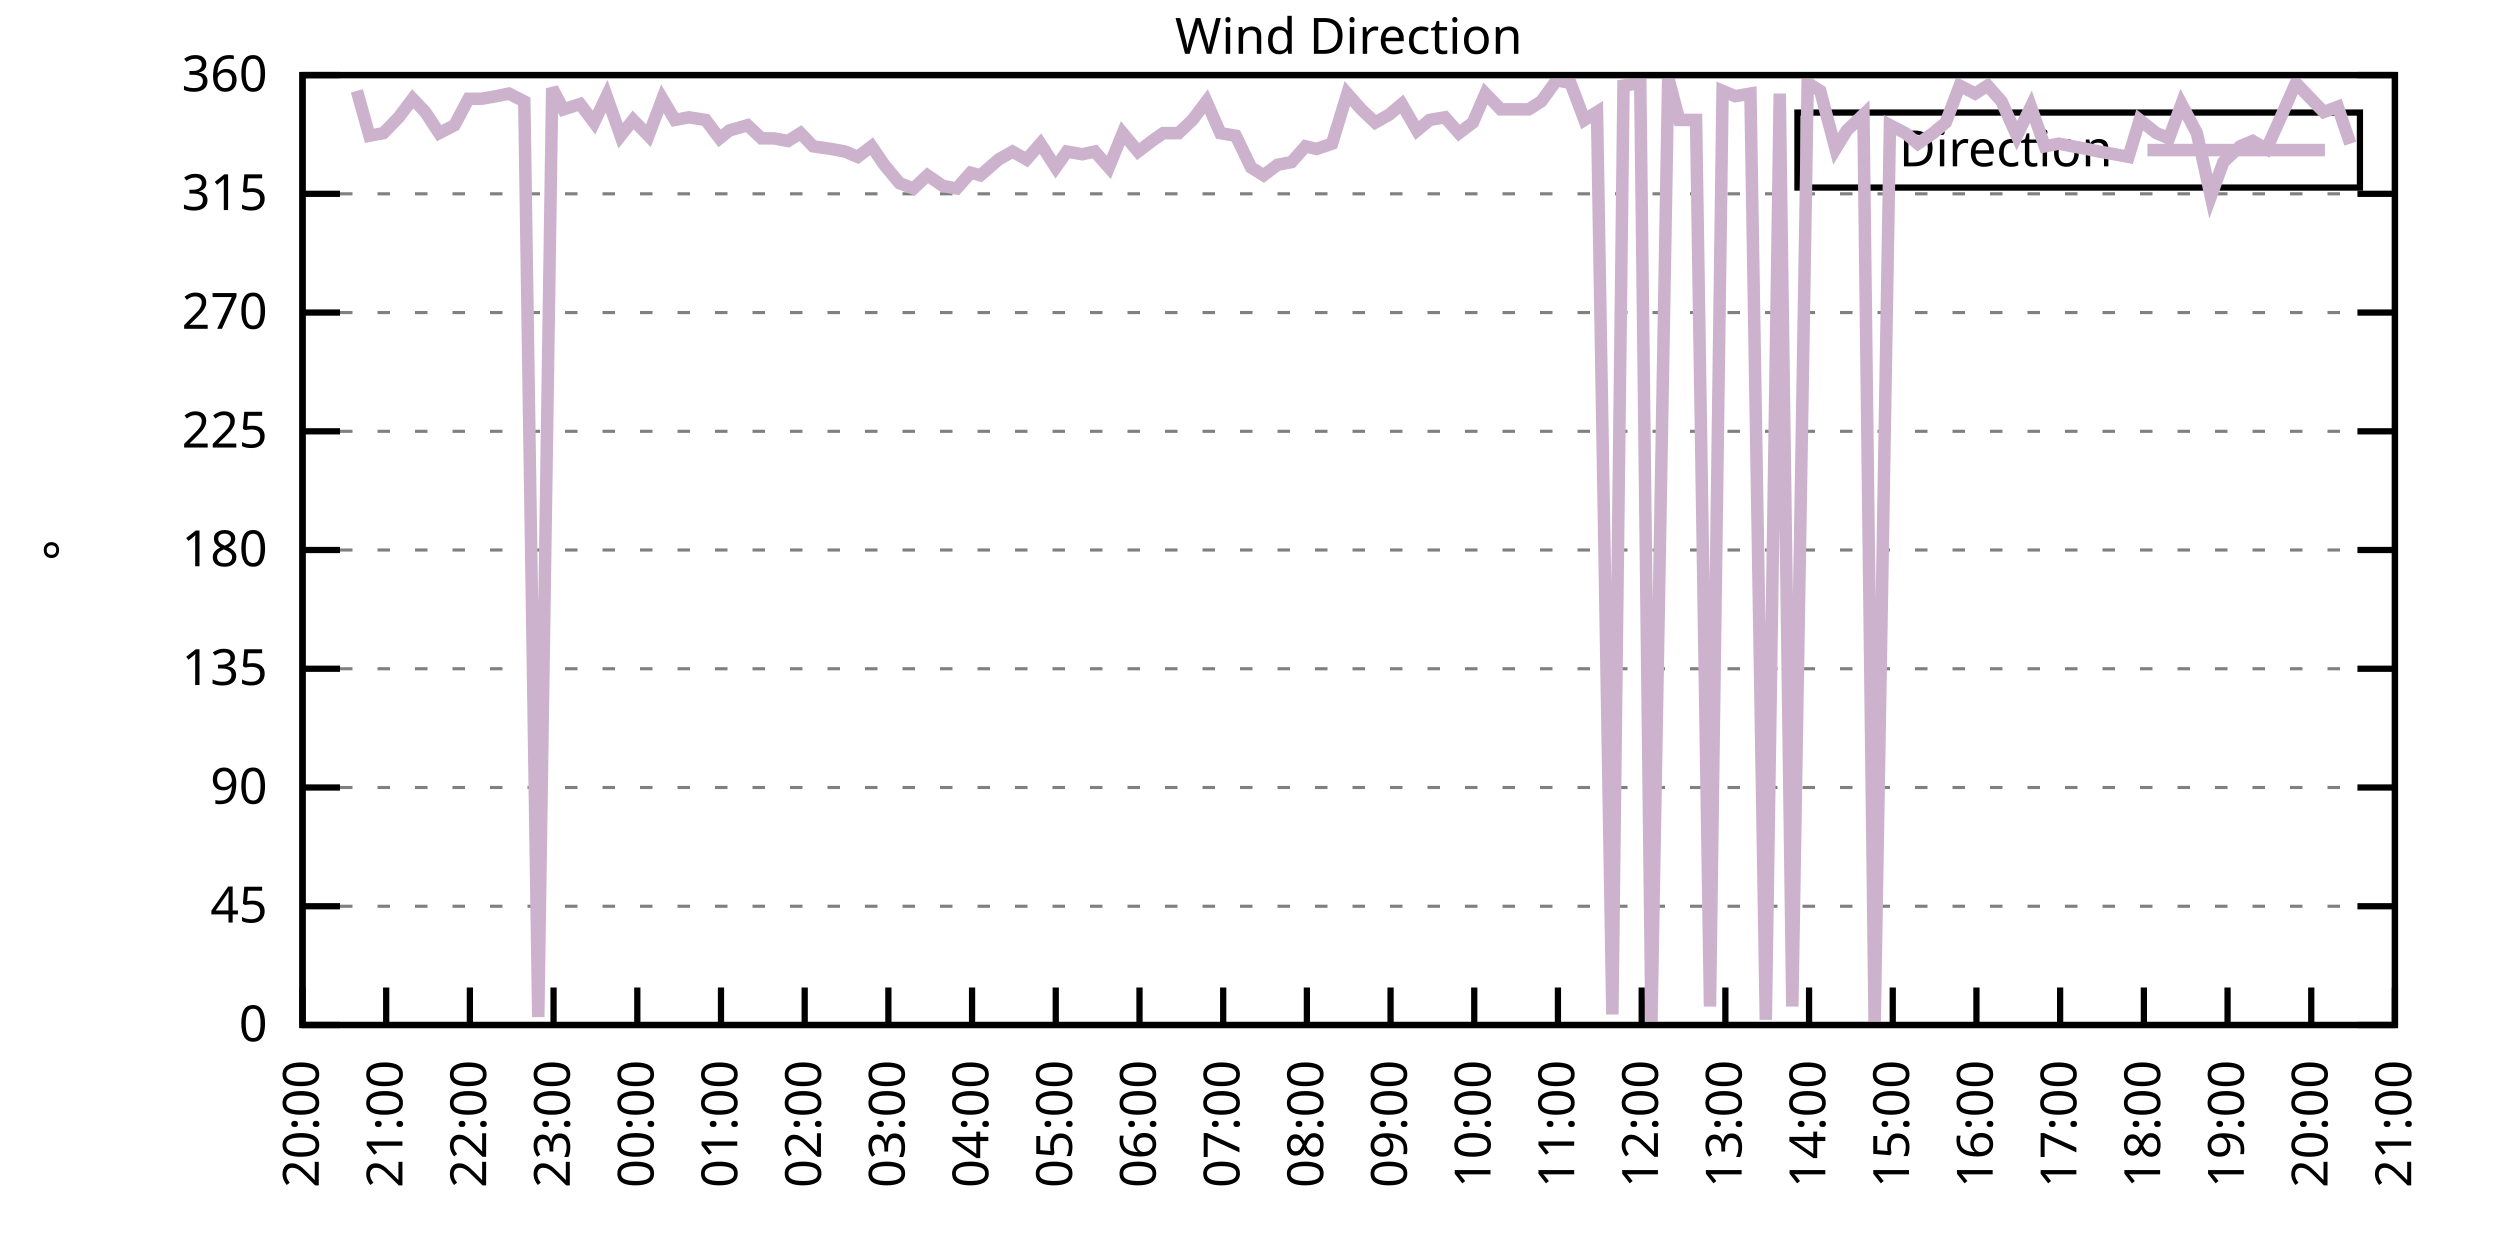
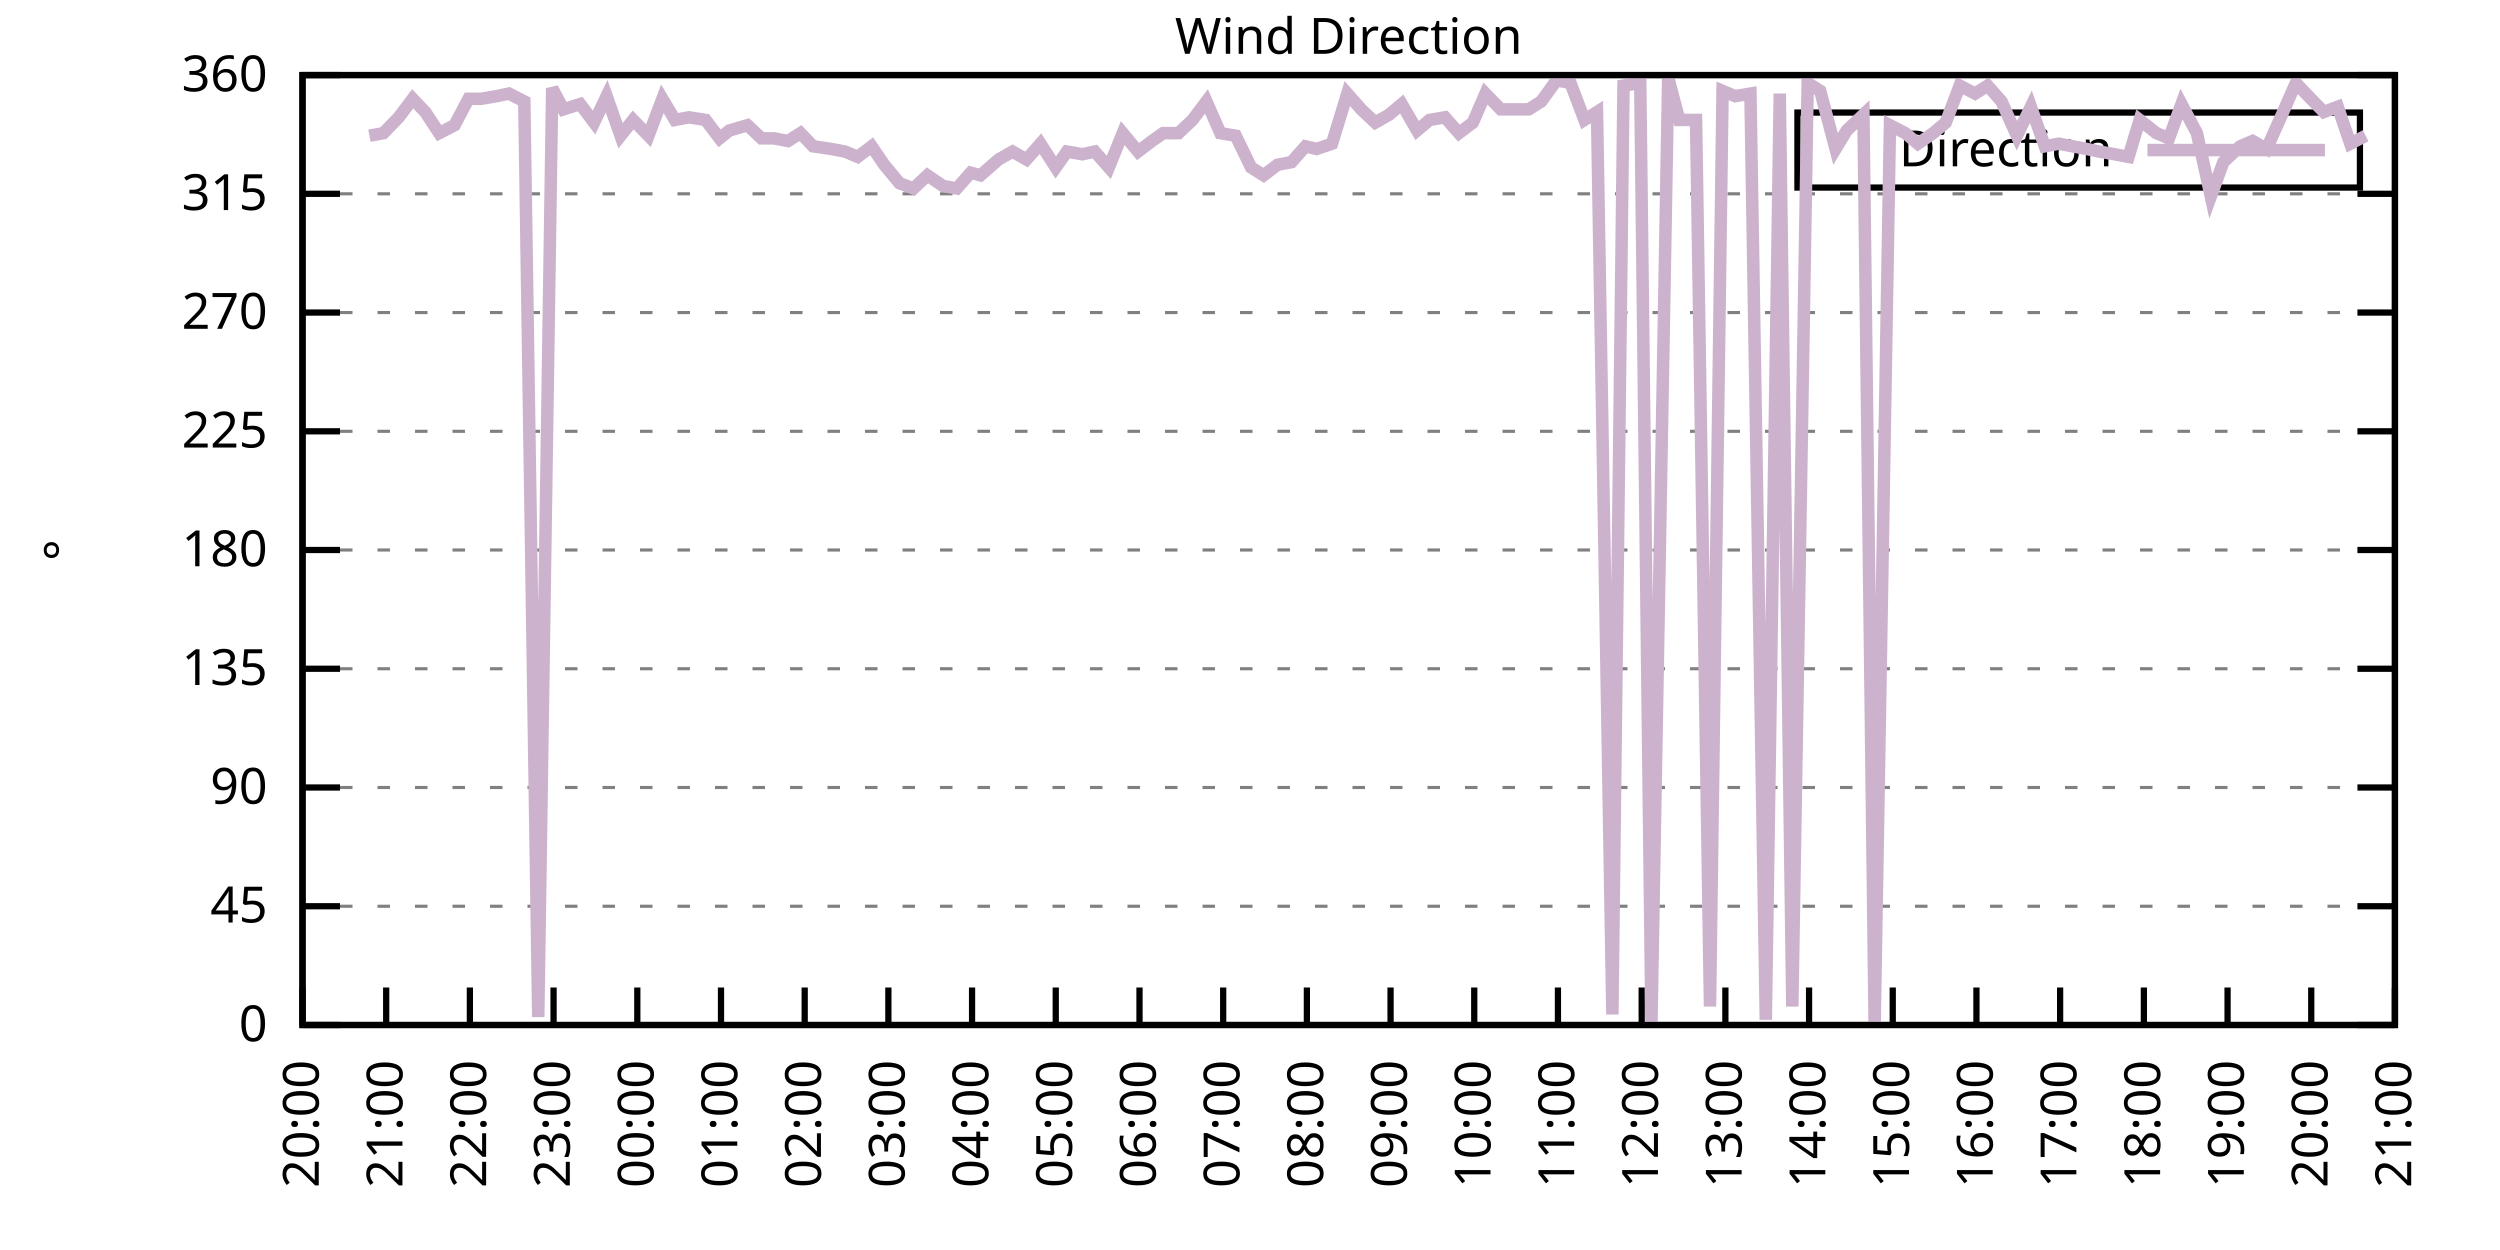
<svg xmlns="http://www.w3.org/2000/svg" xmlns:xlink="http://www.w3.org/1999/xlink" width="400" height="200" viewBox="0 0 400 200">
  <g id="gnuplot_canvas">
    <rect x="0" y="0" width="400" height="200" fill="none" />
    <defs>
      <circle id="gpDot" r="0.5" stroke-width="0.5" stroke="currentColor" />
      <path id="gpPt0" stroke-width="0.333" stroke="currentColor" d="M-1,0 h2 M0,-1 v2" />
      <path id="gpPt1" stroke-width="0.333" stroke="currentColor" d="M-1,-1 L1,1 M1,-1 L-1,1" />
      <path id="gpPt2" stroke-width="0.333" stroke="currentColor" d="M-1,0 L1,0 M0,-1 L0,1 M-1,-1 L1,1 M-1,1 L1,-1" />
      <rect id="gpPt3" stroke-width="0.333" stroke="currentColor" x="-1" y="-1" width="2" height="2" />
      <rect id="gpPt4" stroke-width="0.333" stroke="currentColor" fill="currentColor" x="-1" y="-1" width="2" height="2" />
      <circle id="gpPt5" stroke-width="0.333" stroke="currentColor" cx="0" cy="0" r="1" />
      <use xlink:href="#gpPt5" id="gpPt6" fill="currentColor" stroke="none" />
      <path id="gpPt7" stroke-width="0.333" stroke="currentColor" d="M0,-1.33 L-1.33,0.67 L1.33,0.67 z" />
      <use xlink:href="#gpPt7" id="gpPt8" fill="currentColor" stroke="none" />
      <use xlink:href="#gpPt7" id="gpPt9" stroke="currentColor" transform="rotate(180)" />
      <use xlink:href="#gpPt9" id="gpPt10" fill="currentColor" stroke="none" />
      <use xlink:href="#gpPt3" id="gpPt11" stroke="currentColor" transform="rotate(45)" />
      <use xlink:href="#gpPt11" id="gpPt12" fill="currentColor" stroke="none" />
      <path id="gpPt13" stroke-width="0.333" stroke="currentColor" d="M0,1.330 L1.265,0.411 L0.782,-1.067 L-0.782,-1.076 L-1.265,0.411 z" />
      <use xlink:href="#gpPt13" id="gpPt14" fill="currentColor" stroke="none" />
      <filter id="textbox" filterUnits="objectBoundingBox" x="0" y="0" height="1" width="1">
        <feFlood flood-color="white" flood-opacity="1" result="bgnd" />
        <feComposite in="SourceGraphic" in2="bgnd" operator="atop" />
      </filter>
      <filter id="greybox" filterUnits="objectBoundingBox" x="0" y="0" height="1" width="1">
        <feFlood flood-color="lightgrey" flood-opacity="1" result="grey" />
        <feComposite in="SourceGraphic" in2="grey" operator="atop" />
      </filter>
    </defs>
    <g fill="none" color="white" stroke="currentColor" stroke-width="1.00" stroke-linecap="butt" stroke-linejoin="miter">
</g>
    <g fill="none" color="black" stroke="currentColor" stroke-width="1.00" stroke-linecap="butt" stroke-linejoin="miter">
      <g stroke="none" shape-rendering="crispEdges">
        <polygon fill="rgb(255, 255, 255)" points="48.40,164.00 383.18,164.00 383.18,12.02 48.40,12.02 " />
      </g>
    </g>
    <g fill="none" color="black" stroke="currentColor" stroke-width="1.00" stroke-linecap="butt" stroke-linejoin="miter">
</g>
    <g fill="none" color="black" stroke="black" stroke-width="0.50" stroke-linecap="butt" stroke-linejoin="miter">
</g>
    <g fill="none" color="gray" stroke="currentColor" stroke-width="0.50" stroke-linecap="butt" stroke-linejoin="miter">
      <path stroke="gray" stroke-dasharray="2,4" class="gridline" d="M48.40,164.00 L383.19,164.00  " />
    </g>
    <g fill="none" color="gray" stroke="gray" stroke-width="1.00" stroke-linecap="butt" stroke-linejoin="miter">
</g>
    <g fill="none" color="black" stroke="currentColor" stroke-width="1.00" stroke-linecap="butt" stroke-linejoin="miter">
      <path stroke="black" d="M48.40,164.00 L54.40,164.00 M383.19,164.00 L377.19,164.00  " />
      <g transform="translate(42.80,166.60)" stroke="none" fill="black" font-family="Sans" font-size="8.00" text-anchor="end">
        <text>
          <tspan font-family="Sans"> 0</tspan>
        </text>
      </g>
    </g>
    <g fill="none" color="black" stroke="currentColor" stroke-width="1.00" stroke-linecap="butt" stroke-linejoin="miter">
</g>
    <g fill="none" color="black" stroke="black" stroke-width="0.50" stroke-linecap="butt" stroke-linejoin="miter">
</g>
    <g fill="none" color="gray" stroke="currentColor" stroke-width="0.50" stroke-linecap="butt" stroke-linejoin="miter">
      <path stroke="gray" stroke-dasharray="2,4" class="gridline" d="M48.40,145.00 L383.19,145.00  " />
    </g>
    <g fill="none" color="gray" stroke="gray" stroke-width="1.00" stroke-linecap="butt" stroke-linejoin="miter">
</g>
    <g fill="none" color="black" stroke="currentColor" stroke-width="1.00" stroke-linecap="butt" stroke-linejoin="miter">
      <path stroke="black" d="M48.40,145.00 L54.40,145.00 M383.19,145.00 L377.19,145.00  " />
      <g transform="translate(42.80,147.60)" stroke="none" fill="black" font-family="Sans" font-size="8.00" text-anchor="end">
        <text>
          <tspan font-family="Sans"> 45</tspan>
        </text>
      </g>
    </g>
    <g fill="none" color="black" stroke="currentColor" stroke-width="1.00" stroke-linecap="butt" stroke-linejoin="miter">
</g>
    <g fill="none" color="black" stroke="black" stroke-width="0.50" stroke-linecap="butt" stroke-linejoin="miter">
</g>
    <g fill="none" color="gray" stroke="currentColor" stroke-width="0.50" stroke-linecap="butt" stroke-linejoin="miter">
      <path stroke="gray" stroke-dasharray="2,4" class="gridline" d="M48.40,126.00 L383.19,126.00  " />
    </g>
    <g fill="none" color="gray" stroke="gray" stroke-width="1.00" stroke-linecap="butt" stroke-linejoin="miter">
</g>
    <g fill="none" color="black" stroke="currentColor" stroke-width="1.00" stroke-linecap="butt" stroke-linejoin="miter">
      <path stroke="black" d="M48.40,126.00 L54.40,126.00 M383.19,126.00 L377.19,126.00  " />
      <g transform="translate(42.80,128.60)" stroke="none" fill="black" font-family="Sans" font-size="8.00" text-anchor="end">
        <text>
          <tspan font-family="Sans"> 90</tspan>
        </text>
      </g>
    </g>
    <g fill="none" color="black" stroke="currentColor" stroke-width="1.00" stroke-linecap="butt" stroke-linejoin="miter">
</g>
    <g fill="none" color="black" stroke="black" stroke-width="0.50" stroke-linecap="butt" stroke-linejoin="miter">
</g>
    <g fill="none" color="gray" stroke="currentColor" stroke-width="0.50" stroke-linecap="butt" stroke-linejoin="miter">
      <path stroke="gray" stroke-dasharray="2,4" class="gridline" d="M48.40,107.00 L383.19,107.00  " />
    </g>
    <g fill="none" color="gray" stroke="gray" stroke-width="1.00" stroke-linecap="butt" stroke-linejoin="miter">
</g>
    <g fill="none" color="black" stroke="currentColor" stroke-width="1.00" stroke-linecap="butt" stroke-linejoin="miter">
      <path stroke="black" d="M48.40,107.00 L54.40,107.00 M383.19,107.00 L377.19,107.00  " />
      <g transform="translate(42.80,109.60)" stroke="none" fill="black" font-family="Sans" font-size="8.00" text-anchor="end">
        <text>
          <tspan font-family="Sans"> 135</tspan>
        </text>
      </g>
    </g>
    <g fill="none" color="black" stroke="currentColor" stroke-width="1.00" stroke-linecap="butt" stroke-linejoin="miter">
</g>
    <g fill="none" color="black" stroke="black" stroke-width="0.50" stroke-linecap="butt" stroke-linejoin="miter">
</g>
    <g fill="none" color="gray" stroke="currentColor" stroke-width="0.50" stroke-linecap="butt" stroke-linejoin="miter">
      <path stroke="gray" stroke-dasharray="2,4" class="gridline" d="M48.40,88.00 L383.19,88.00  " />
    </g>
    <g fill="none" color="gray" stroke="gray" stroke-width="1.00" stroke-linecap="butt" stroke-linejoin="miter">
</g>
    <g fill="none" color="black" stroke="currentColor" stroke-width="1.00" stroke-linecap="butt" stroke-linejoin="miter">
      <path stroke="black" d="M48.40,88.00 L54.40,88.00 M383.19,88.00 L377.19,88.00  " />
      <g transform="translate(42.80,90.60)" stroke="none" fill="black" font-family="Sans" font-size="8.00" text-anchor="end">
        <text>
          <tspan font-family="Sans"> 180</tspan>
        </text>
      </g>
    </g>
    <g fill="none" color="black" stroke="currentColor" stroke-width="1.00" stroke-linecap="butt" stroke-linejoin="miter">
</g>
    <g fill="none" color="black" stroke="black" stroke-width="0.50" stroke-linecap="butt" stroke-linejoin="miter">
</g>
    <g fill="none" color="gray" stroke="currentColor" stroke-width="0.50" stroke-linecap="butt" stroke-linejoin="miter">
      <path stroke="gray" stroke-dasharray="2,4" class="gridline" d="M48.40,69.01 L383.19,69.01  " />
    </g>
    <g fill="none" color="gray" stroke="gray" stroke-width="1.00" stroke-linecap="butt" stroke-linejoin="miter">
</g>
    <g fill="none" color="black" stroke="currentColor" stroke-width="1.00" stroke-linecap="butt" stroke-linejoin="miter">
      <path stroke="black" d="M48.40,69.01 L54.40,69.01 M383.19,69.01 L377.19,69.01  " />
      <g transform="translate(42.80,71.61)" stroke="none" fill="black" font-family="Sans" font-size="8.00" text-anchor="end">
        <text>
          <tspan font-family="Sans"> 225</tspan>
        </text>
      </g>
    </g>
    <g fill="none" color="black" stroke="currentColor" stroke-width="1.00" stroke-linecap="butt" stroke-linejoin="miter">
</g>
    <g fill="none" color="black" stroke="black" stroke-width="0.50" stroke-linecap="butt" stroke-linejoin="miter">
</g>
    <g fill="none" color="gray" stroke="currentColor" stroke-width="0.50" stroke-linecap="butt" stroke-linejoin="miter">
      <path stroke="gray" stroke-dasharray="2,4" class="gridline" d="M48.40,50.01 L383.19,50.01  " />
    </g>
    <g fill="none" color="gray" stroke="gray" stroke-width="1.00" stroke-linecap="butt" stroke-linejoin="miter">
</g>
    <g fill="none" color="black" stroke="currentColor" stroke-width="1.00" stroke-linecap="butt" stroke-linejoin="miter">
      <path stroke="black" d="M48.40,50.01 L54.40,50.01 M383.19,50.01 L377.19,50.01  " />
      <g transform="translate(42.80,52.61)" stroke="none" fill="black" font-family="Sans" font-size="8.00" text-anchor="end">
        <text>
          <tspan font-family="Sans"> 270</tspan>
        </text>
      </g>
    </g>
    <g fill="none" color="black" stroke="currentColor" stroke-width="1.00" stroke-linecap="butt" stroke-linejoin="miter">
</g>
    <g fill="none" color="black" stroke="black" stroke-width="0.50" stroke-linecap="butt" stroke-linejoin="miter">
</g>
    <g fill="none" color="gray" stroke="currentColor" stroke-width="0.50" stroke-linecap="butt" stroke-linejoin="miter">
      <path stroke="gray" stroke-dasharray="2,4" class="gridline" d="M48.40,31.01 L383.19,31.01  " />
    </g>
    <g fill="none" color="gray" stroke="gray" stroke-width="1.00" stroke-linecap="butt" stroke-linejoin="miter">
</g>
    <g fill="none" color="black" stroke="currentColor" stroke-width="1.00" stroke-linecap="butt" stroke-linejoin="miter">
      <path stroke="black" d="M48.40,31.01 L54.40,31.01 M383.19,31.01 L377.19,31.01  " />
      <g transform="translate(42.80,33.61)" stroke="none" fill="black" font-family="Sans" font-size="8.00" text-anchor="end">
        <text>
          <tspan font-family="Sans"> 315</tspan>
        </text>
      </g>
    </g>
    <g fill="none" color="black" stroke="currentColor" stroke-width="1.00" stroke-linecap="butt" stroke-linejoin="miter">
</g>
    <g fill="none" color="black" stroke="black" stroke-width="0.50" stroke-linecap="butt" stroke-linejoin="miter">
</g>
    <g fill="none" color="gray" stroke="currentColor" stroke-width="0.50" stroke-linecap="butt" stroke-linejoin="miter">
      <path stroke="gray" stroke-dasharray="2,4" class="gridline" d="M48.40,12.01 L383.19,12.01  " />
    </g>
    <g fill="none" color="gray" stroke="gray" stroke-width="1.00" stroke-linecap="butt" stroke-linejoin="miter">
</g>
    <g fill="none" color="black" stroke="currentColor" stroke-width="1.00" stroke-linecap="butt" stroke-linejoin="miter">
      <path stroke="black" d="M48.40,12.01 L54.40,12.01 M383.19,12.01 L377.19,12.01  " />
      <g transform="translate(42.80,14.61)" stroke="none" fill="black" font-family="Sans" font-size="8.00" text-anchor="end">
        <text>
          <tspan font-family="Sans"> 360</tspan>
        </text>
      </g>
    </g>
    <g fill="none" color="black" stroke="currentColor" stroke-width="1.00" stroke-linecap="butt" stroke-linejoin="miter">
      <path stroke="black" d="M48.40,164.00 L48.40,158.00  " />
      <g transform="translate(51.00,169.60) rotate(270.00)" stroke="none" fill="black" font-family="Sans" font-size="8.00" text-anchor="end">
        <text>
          <tspan font-family="Sans">20:00</tspan>
        </text>
      </g>
    </g>
    <g fill="none" color="black" stroke="currentColor" stroke-width="1.00" stroke-linecap="butt" stroke-linejoin="miter">
      <path stroke="black" d="M61.79,164.00 L61.79,158.00  " />
      <g transform="translate(64.39,169.60) rotate(270.00)" stroke="none" fill="black" font-family="Sans" font-size="8.00" text-anchor="end">
        <text>
          <tspan font-family="Sans">21:00</tspan>
        </text>
      </g>
    </g>
    <g fill="none" color="black" stroke="currentColor" stroke-width="1.00" stroke-linecap="butt" stroke-linejoin="miter">
      <path stroke="black" d="M75.18,164.00 L75.18,158.00  " />
      <g transform="translate(77.78,169.60) rotate(270.00)" stroke="none" fill="black" font-family="Sans" font-size="8.00" text-anchor="end">
        <text>
          <tspan font-family="Sans">22:00</tspan>
        </text>
      </g>
    </g>
    <g fill="none" color="black" stroke="currentColor" stroke-width="1.00" stroke-linecap="butt" stroke-linejoin="miter">
      <path stroke="black" d="M88.57,164.00 L88.57,158.00  " />
      <g transform="translate(91.17,169.60) rotate(270.00)" stroke="none" fill="black" font-family="Sans" font-size="8.00" text-anchor="end">
        <text>
          <tspan font-family="Sans">23:00</tspan>
        </text>
      </g>
    </g>
    <g fill="none" color="black" stroke="currentColor" stroke-width="1.00" stroke-linecap="butt" stroke-linejoin="miter">
      <path stroke="black" d="M101.97,164.00 L101.97,158.00  " />
      <g transform="translate(104.57,169.60) rotate(270.00)" stroke="none" fill="black" font-family="Sans" font-size="8.00" text-anchor="end">
        <text>
          <tspan font-family="Sans">00:00</tspan>
        </text>
      </g>
    </g>
    <g fill="none" color="black" stroke="currentColor" stroke-width="1.00" stroke-linecap="butt" stroke-linejoin="miter">
      <path stroke="black" d="M115.36,164.00 L115.36,158.00  " />
      <g transform="translate(117.96,169.60) rotate(270.00)" stroke="none" fill="black" font-family="Sans" font-size="8.00" text-anchor="end">
        <text>
          <tspan font-family="Sans">01:00</tspan>
        </text>
      </g>
    </g>
    <g fill="none" color="black" stroke="currentColor" stroke-width="1.00" stroke-linecap="butt" stroke-linejoin="miter">
      <path stroke="black" d="M128.75,164.00 L128.75,158.00  " />
      <g transform="translate(131.35,169.60) rotate(270.00)" stroke="none" fill="black" font-family="Sans" font-size="8.00" text-anchor="end">
        <text>
          <tspan font-family="Sans">02:00</tspan>
        </text>
      </g>
    </g>
    <g fill="none" color="black" stroke="currentColor" stroke-width="1.00" stroke-linecap="butt" stroke-linejoin="miter">
      <path stroke="black" d="M142.14,164.00 L142.14,158.00  " />
      <g transform="translate(144.74,169.60) rotate(270.00)" stroke="none" fill="black" font-family="Sans" font-size="8.00" text-anchor="end">
        <text>
          <tspan font-family="Sans">03:00</tspan>
        </text>
      </g>
    </g>
    <g fill="none" color="black" stroke="currentColor" stroke-width="1.00" stroke-linecap="butt" stroke-linejoin="miter">
      <path stroke="black" d="M155.53,164.00 L155.53,158.00  " />
      <g transform="translate(158.13,169.60) rotate(270.00)" stroke="none" fill="black" font-family="Sans" font-size="8.00" text-anchor="end">
        <text>
          <tspan font-family="Sans">04:00</tspan>
        </text>
      </g>
    </g>
    <g fill="none" color="black" stroke="currentColor" stroke-width="1.00" stroke-linecap="butt" stroke-linejoin="miter">
      <path stroke="black" d="M168.92,164.00 L168.92,158.00  " />
      <g transform="translate(171.52,169.60) rotate(270.00)" stroke="none" fill="black" font-family="Sans" font-size="8.00" text-anchor="end">
        <text>
          <tspan font-family="Sans">05:00</tspan>
        </text>
      </g>
    </g>
    <g fill="none" color="black" stroke="currentColor" stroke-width="1.00" stroke-linecap="butt" stroke-linejoin="miter">
      <path stroke="black" d="M182.32,164.00 L182.32,158.00  " />
      <g transform="translate(184.92,169.60) rotate(270.00)" stroke="none" fill="black" font-family="Sans" font-size="8.00" text-anchor="end">
        <text>
          <tspan font-family="Sans">06:00</tspan>
        </text>
      </g>
    </g>
    <g fill="none" color="black" stroke="currentColor" stroke-width="1.00" stroke-linecap="butt" stroke-linejoin="miter">
      <path stroke="black" d="M195.71,164.00 L195.71,158.00  " />
      <g transform="translate(198.31,169.60) rotate(270.00)" stroke="none" fill="black" font-family="Sans" font-size="8.00" text-anchor="end">
        <text>
          <tspan font-family="Sans">07:00</tspan>
        </text>
      </g>
    </g>
    <g fill="none" color="black" stroke="currentColor" stroke-width="1.00" stroke-linecap="butt" stroke-linejoin="miter">
      <path stroke="black" d="M209.10,164.00 L209.10,158.00  " />
      <g transform="translate(211.70,169.60) rotate(270.00)" stroke="none" fill="black" font-family="Sans" font-size="8.00" text-anchor="end">
        <text>
          <tspan font-family="Sans">08:00</tspan>
        </text>
      </g>
    </g>
    <g fill="none" color="black" stroke="currentColor" stroke-width="1.00" stroke-linecap="butt" stroke-linejoin="miter">
      <path stroke="black" d="M222.49,164.00 L222.49,158.00  " />
      <g transform="translate(225.09,169.60) rotate(270.00)" stroke="none" fill="black" font-family="Sans" font-size="8.00" text-anchor="end">
        <text>
          <tspan font-family="Sans">09:00</tspan>
        </text>
      </g>
    </g>
    <g fill="none" color="black" stroke="currentColor" stroke-width="1.00" stroke-linecap="butt" stroke-linejoin="miter">
      <path stroke="black" d="M235.88,164.00 L235.88,158.00  " />
      <g transform="translate(238.48,169.60) rotate(270.00)" stroke="none" fill="black" font-family="Sans" font-size="8.00" text-anchor="end">
        <text>
          <tspan font-family="Sans">10:00</tspan>
        </text>
      </g>
    </g>
    <g fill="none" color="black" stroke="currentColor" stroke-width="1.00" stroke-linecap="butt" stroke-linejoin="miter">
      <path stroke="black" d="M249.27,164.00 L249.27,158.00  " />
      <g transform="translate(251.87,169.60) rotate(270.00)" stroke="none" fill="black" font-family="Sans" font-size="8.00" text-anchor="end">
        <text>
          <tspan font-family="Sans">11:00</tspan>
        </text>
      </g>
    </g>
    <g fill="none" color="black" stroke="currentColor" stroke-width="1.00" stroke-linecap="butt" stroke-linejoin="miter">
      <path stroke="black" d="M262.67,164.00 L262.67,158.00  " />
      <g transform="translate(265.27,169.60) rotate(270.00)" stroke="none" fill="black" font-family="Sans" font-size="8.00" text-anchor="end">
        <text>
          <tspan font-family="Sans">12:00</tspan>
        </text>
      </g>
    </g>
    <g fill="none" color="black" stroke="currentColor" stroke-width="1.00" stroke-linecap="butt" stroke-linejoin="miter">
      <path stroke="black" d="M276.06,164.00 L276.06,158.00  " />
      <g transform="translate(278.66,169.60) rotate(270.00)" stroke="none" fill="black" font-family="Sans" font-size="8.00" text-anchor="end">
        <text>
          <tspan font-family="Sans">13:00</tspan>
        </text>
      </g>
    </g>
    <g fill="none" color="black" stroke="currentColor" stroke-width="1.00" stroke-linecap="butt" stroke-linejoin="miter">
      <path stroke="black" d="M289.45,164.00 L289.45,158.00  " />
      <g transform="translate(292.05,169.60) rotate(270.00)" stroke="none" fill="black" font-family="Sans" font-size="8.00" text-anchor="end">
        <text>
          <tspan font-family="Sans">14:00</tspan>
        </text>
      </g>
    </g>
    <g fill="none" color="black" stroke="currentColor" stroke-width="1.00" stroke-linecap="butt" stroke-linejoin="miter">
      <path stroke="black" d="M302.84,164.00 L302.84,158.00  " />
      <g transform="translate(305.44,169.60) rotate(270.00)" stroke="none" fill="black" font-family="Sans" font-size="8.00" text-anchor="end">
        <text>
          <tspan font-family="Sans">15:00</tspan>
        </text>
      </g>
    </g>
    <g fill="none" color="black" stroke="currentColor" stroke-width="1.00" stroke-linecap="butt" stroke-linejoin="miter">
      <path stroke="black" d="M316.23,164.00 L316.23,158.00  " />
      <g transform="translate(318.83,169.60) rotate(270.00)" stroke="none" fill="black" font-family="Sans" font-size="8.00" text-anchor="end">
        <text>
          <tspan font-family="Sans">16:00</tspan>
        </text>
      </g>
    </g>
    <g fill="none" color="black" stroke="currentColor" stroke-width="1.00" stroke-linecap="butt" stroke-linejoin="miter">
      <path stroke="black" d="M329.62,164.00 L329.62,158.00  " />
      <g transform="translate(332.22,169.60) rotate(270.00)" stroke="none" fill="black" font-family="Sans" font-size="8.00" text-anchor="end">
        <text>
          <tspan font-family="Sans">17:00</tspan>
        </text>
      </g>
    </g>
    <g fill="none" color="black" stroke="currentColor" stroke-width="1.00" stroke-linecap="butt" stroke-linejoin="miter">
      <path stroke="black" d="M343.02,164.00 L343.02,158.00  " />
      <g transform="translate(345.62,169.60) rotate(270.00)" stroke="none" fill="black" font-family="Sans" font-size="8.00" text-anchor="end">
        <text>
          <tspan font-family="Sans">18:00</tspan>
        </text>
      </g>
    </g>
    <g fill="none" color="black" stroke="currentColor" stroke-width="1.00" stroke-linecap="butt" stroke-linejoin="miter">
      <path stroke="black" d="M356.41,164.00 L356.41,158.00  " />
      <g transform="translate(359.01,169.60) rotate(270.00)" stroke="none" fill="black" font-family="Sans" font-size="8.00" text-anchor="end">
        <text>
          <tspan font-family="Sans">19:00</tspan>
        </text>
      </g>
    </g>
    <g fill="none" color="black" stroke="currentColor" stroke-width="1.00" stroke-linecap="butt" stroke-linejoin="miter">
      <path stroke="black" d="M369.80,164.00 L369.80,158.00  " />
      <g transform="translate(372.40,169.60) rotate(270.00)" stroke="none" fill="black" font-family="Sans" font-size="8.00" text-anchor="end">
        <text>
          <tspan font-family="Sans">20:00</tspan>
        </text>
      </g>
    </g>
    <g fill="none" color="black" stroke="currentColor" stroke-width="1.00" stroke-linecap="butt" stroke-linejoin="miter">
      <path stroke="black" d="M383.19,164.00 L383.19,158.00  " />
      <g transform="translate(385.79,169.60) rotate(270.00)" stroke="none" fill="black" font-family="Sans" font-size="8.00" text-anchor="end">
        <text>
          <tspan font-family="Sans">21:00</tspan>
        </text>
      </g>
    </g>
    <g fill="none" color="black" stroke="currentColor" stroke-width="1.00" stroke-linecap="butt" stroke-linejoin="miter">
</g>
    <g fill="none" color="black" stroke="currentColor" stroke-width="1.00" stroke-linecap="butt" stroke-linejoin="miter">
      <path stroke="black" d="M48.40,12.01 L48.40,164.00 L383.19,164.00 L383.19,12.01 L48.40,12.01 Z  " />
    </g>
    <g fill="none" color="black" stroke="currentColor" stroke-width="1.00" stroke-linecap="butt" stroke-linejoin="miter">
</g>
    <g fill="none" color="black" stroke="currentColor" stroke-width="1.00" stroke-linecap="butt" stroke-linejoin="miter">
      <path stroke="black" d="M287.59,30.01 L287.59,18.01 L377.59,18.01 L377.59,30.01 L287.59,30.01 Z  " />
    </g>
    <g id="Wind_direction_plot_1">
      <g fill="none" color="white" stroke="black" stroke-width="2.00" stroke-linecap="butt" stroke-linejoin="miter">
</g>
      <g fill="none" color="black" stroke="currentColor" stroke-width="2.00" stroke-linecap="butt" stroke-linejoin="miter">
        <g transform="translate(337.99,26.61)" stroke="none" fill="black" font-family="Sans" font-size="8.00" text-anchor="end">
          <text>
            <tspan font-family="Sans">Direction</tspan>
          </text>
        </g>
      </g>
      <g fill="none" color="black" stroke="currentColor" stroke-width="2.00" stroke-linecap="butt" stroke-linejoin="miter">
-         <path stroke="rgb(204, 178, 204)" d="M343.59,24.01 L371.99,24.01 M57.10,14.54 L59.11,21.72 L61.35,21.30 L63.80,18.77 L66.03,15.81 L68.04,17.92   L70.27,21.30 L72.73,20.03 L74.96,15.81 L76.97,15.81 L79.42,15.39 L81.43,14.97 L83.89,16.23 L86.12,162.73   L88.35,14.12 L90.14,17.50 L92.82,16.65 L95.05,19.61 L97.06,15.39 L99.29,21.72 L101.30,19.19 L103.75,21.72   L105.98,15.81 L107.99,19.19 L110.22,18.77 L112.90,19.19 L115.13,22.14 L116.70,20.88 L119.60,20.03 L121.83,22.14   L123.84,22.14 L126.07,22.56 L128.08,21.30 L130.09,23.41 L132.99,23.83 L135.22,24.25 L137.23,25.10 L139.46,23.41   L141.47,26.36 L143.93,29.32 L146.16,30.16 L148.39,28.05 L150.85,29.74 L153.08,30.16 L155.31,27.63 L156.87,28.05   L159.77,25.52 L162.01,24.25 L164.24,25.52 L166.47,22.99 L168.92,26.79 L170.71,24.25 L173.17,24.68 L175.17,24.25   L177.41,26.79 L179.64,21.30 L182.09,24.25 L184.32,22.56 L186.11,21.30 L188.57,21.30 L190.80,19.19 L193.03,16.23   L195.26,21.30 L197.72,21.72 L200.17,26.79 L202.18,28.05 L204.41,26.36 L206.64,25.94 L208.88,23.41 L210.66,23.83   L213.12,22.99 L215.57,14.97 L217.80,17.50 L220.04,19.61 L222.27,18.34 L224.28,16.65 L226.73,20.88 L228.74,19.19   L231.20,18.77 L233.43,21.30 L235.66,19.61 L237.67,14.97 L240.12,17.50 L242.36,17.50 L244.59,17.50 L246.60,16.23   L249.05,12.85 L251.28,13.28 L253.51,19.19 L255.52,17.92 L257.98,162.31 L259.76,13.70 L262.44,13.28 L264.23,163.58   L266.91,12.43 L268.69,19.19 L271.37,19.19 L273.60,161.04 L275.61,14.54 L277.62,15.39 L280.07,14.97 L282.53,163.16   L284.76,14.97 L286.77,161.04 L289.23,13.28 L291.23,14.54 L293.69,23.83 L295.48,20.88 L298.15,18.34 L299.94,164.00   L302.39,20.03 L304.85,21.30 L306.86,22.99 L309.31,21.30 L311.32,19.61 L313.55,13.70 L316.01,14.97 L318.02,13.70   L320.25,16.23 L322.70,21.72 L324.94,17.08 L327.17,23.41 L329.40,22.99 L331.63,23.41 L333.86,23.83 L335.87,24.25   L338.33,24.68 L340.56,25.10 L342.35,19.19 L345.02,21.30 L347.03,22.14 L349.04,16.65 L351.50,21.30 L353.73,31.43   L355.74,25.94 L358.42,23.41 L360.42,22.56 L362.66,23.83 L365.11,18.34 L367.34,13.28 L369.35,15.39 L371.81,17.92   L374.04,17.08 L376.05,22.99  " />
+         <path stroke="rgb(204, 178, 204)" d="M343.59,24.01 L371.99,24.01 M59.11,21.72 L61.35,21.30 L63.80,18.77 L66.03,15.81 L68.04,17.92 L70.27,21.30   L72.73,20.03 L74.96,15.81 L76.97,15.81 L79.42,15.39 L81.43,14.97 L83.89,16.23 L86.12,162.73 L88.35,14.12   L90.14,17.50 L92.82,16.65 L95.05,19.61 L97.06,15.39 L99.29,21.72 L101.30,19.19 L103.75,21.72 L105.98,15.81   L107.99,19.19 L110.22,18.77 L112.90,19.19 L115.13,22.14 L116.70,20.88 L119.60,20.03 L121.83,22.14 L123.84,22.14   L126.07,22.56 L128.08,21.30 L130.09,23.41 L132.99,23.83 L135.22,24.25 L137.23,25.10 L139.46,23.41 L141.47,26.36   L143.93,29.32 L146.16,30.16 L148.39,28.05 L150.85,29.74 L153.08,30.16 L155.31,27.63 L156.87,28.05 L159.77,25.52   L162.01,24.25 L164.24,25.52 L166.47,22.99 L168.92,26.79 L170.71,24.25 L173.17,24.68 L175.17,24.25 L177.41,26.79   L179.64,21.30 L182.09,24.25 L184.32,22.56 L186.11,21.30 L188.57,21.30 L190.80,19.19 L193.03,16.23 L195.26,21.30   L197.72,21.72 L200.17,26.79 L202.18,28.05 L204.41,26.36 L206.64,25.94 L208.88,23.41 L210.66,23.83 L213.12,22.99   L215.57,14.97 L217.80,17.50 L220.04,19.61 L222.27,18.34 L224.28,16.65 L226.73,20.88 L228.74,19.19 L231.20,18.77   L233.43,21.30 L235.66,19.61 L237.67,14.97 L240.12,17.50 L242.36,17.50 L244.59,17.50 L246.60,16.23 L249.05,12.85   L251.28,13.28 L253.51,19.19 L255.52,17.92 L257.98,162.31 L259.76,13.70 L262.44,13.28 L264.23,163.58 L266.91,12.43   L268.69,19.19 L271.37,19.19 L273.60,161.04 L275.61,14.54 L277.62,15.39 L280.07,14.97 L282.53,163.16 L284.76,14.97   L286.77,161.04 L289.23,13.28 L291.23,14.54 L293.69,23.83 L295.48,20.88 L298.15,18.34 L299.94,164.00 L302.39,20.03   L304.85,21.30 L306.86,22.99 L309.31,21.30 L311.32,19.61 L313.55,13.70 L316.01,14.97 L318.02,13.70 L320.25,16.23   L322.70,21.72 L324.94,17.08 L327.17,23.41 L329.40,22.99 L331.63,23.41 L333.86,23.83 L335.87,24.25 L338.33,24.68   L340.56,25.10 L342.35,19.19 L345.02,21.30 L347.03,22.14 L349.04,16.65 L351.50,21.30 L353.73,31.43 L355.74,25.94   L358.42,23.41 L360.42,22.56 L362.66,23.83 L365.11,18.34 L367.34,13.28 L369.35,15.39 L371.81,17.92 L374.04,17.08   L376.05,22.99 L378.50,21.72  " />
      </g>
    </g>
    <g fill="none" color="black" stroke="currentColor" stroke-width="2.00" stroke-linecap="butt" stroke-linejoin="miter">
</g>
    <g fill="none" color="black" stroke="black" stroke-width="1.00" stroke-linecap="butt" stroke-linejoin="miter">
</g>
    <g fill="none" color="black" stroke="currentColor" stroke-width="1.00" stroke-linecap="butt" stroke-linejoin="miter">
      <path stroke="black" d="M48.40,12.01 L48.40,164.00 L383.19,164.00 L383.19,12.01 L48.40,12.01 Z  " />
      <g transform="translate(12.80,88.01) rotate(270.00)" stroke="none" fill="black" font-family="Sans" font-size="8.00" text-anchor="middle">
        <text>
          <tspan font-family="Sans">°</tspan>
        </text>
      </g>
    </g>
    <g fill="none" color="black" stroke="currentColor" stroke-width="1.00" stroke-linecap="butt" stroke-linejoin="miter">
</g>
    <g fill="none" color="black" stroke="currentColor" stroke-width="1.00" stroke-linecap="butt" stroke-linejoin="miter">
      <g transform="translate(215.79,8.61)" stroke="none" fill="black" font-family="Sans" font-size="8.00" text-anchor="middle">
        <text>
          <tspan font-family="Sans">Wind Direction</tspan>
        </text>
      </g>
    </g>
    <g fill="none" color="black" stroke="currentColor" stroke-width="1.00" stroke-linecap="butt" stroke-linejoin="miter">
</g>
  </g>
</svg>
